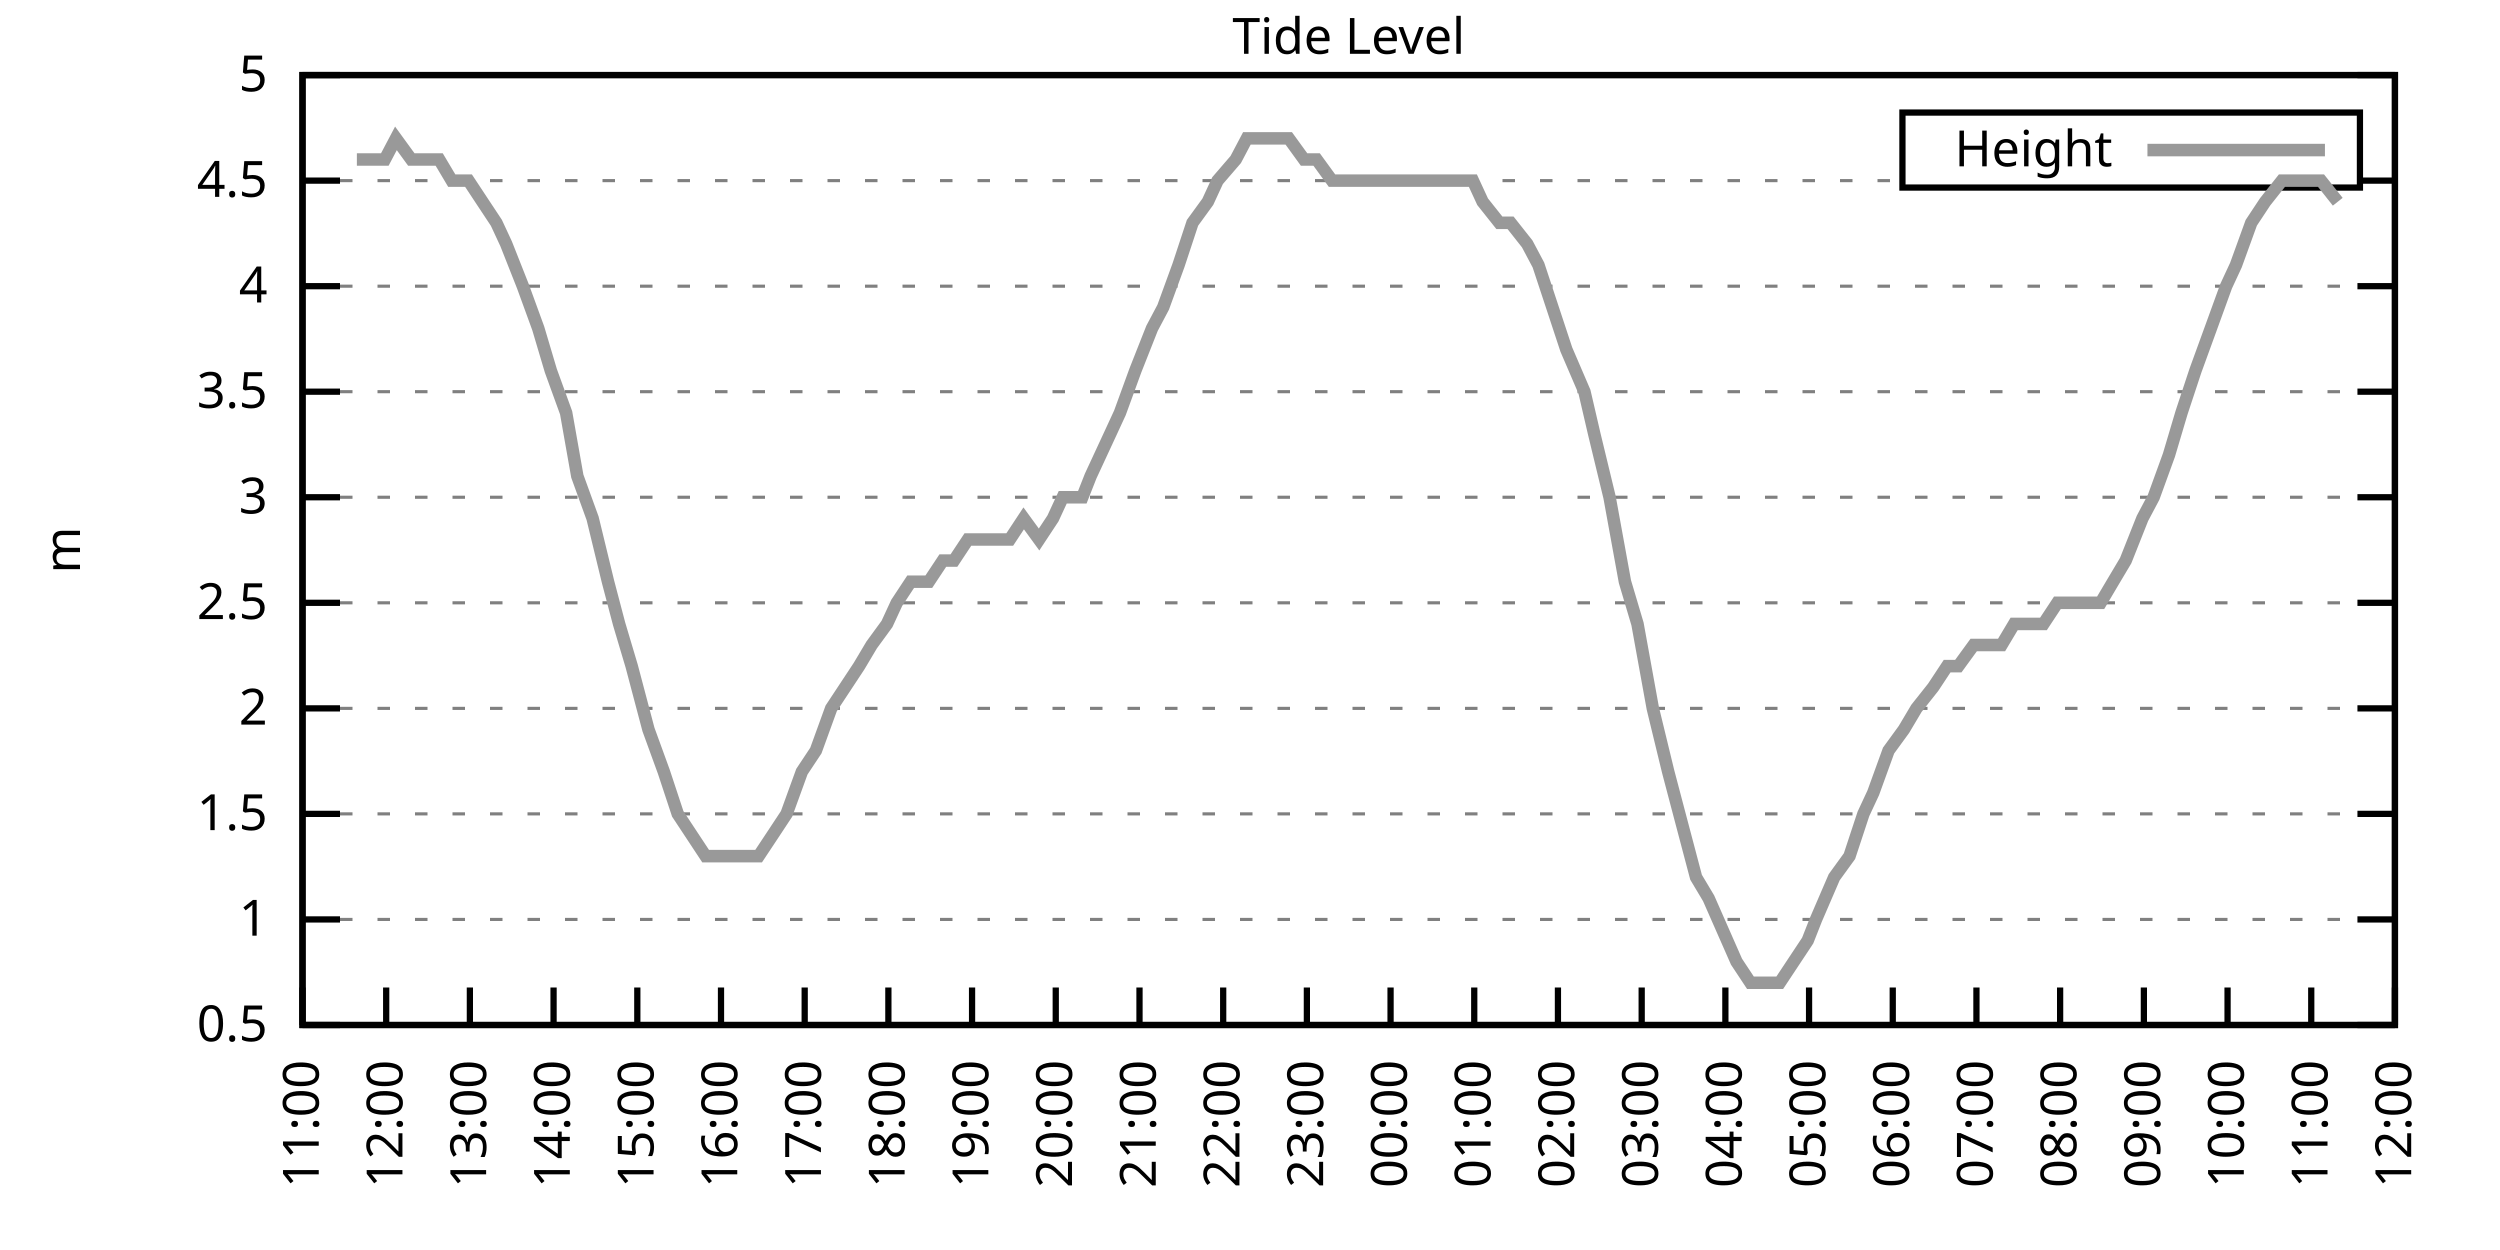
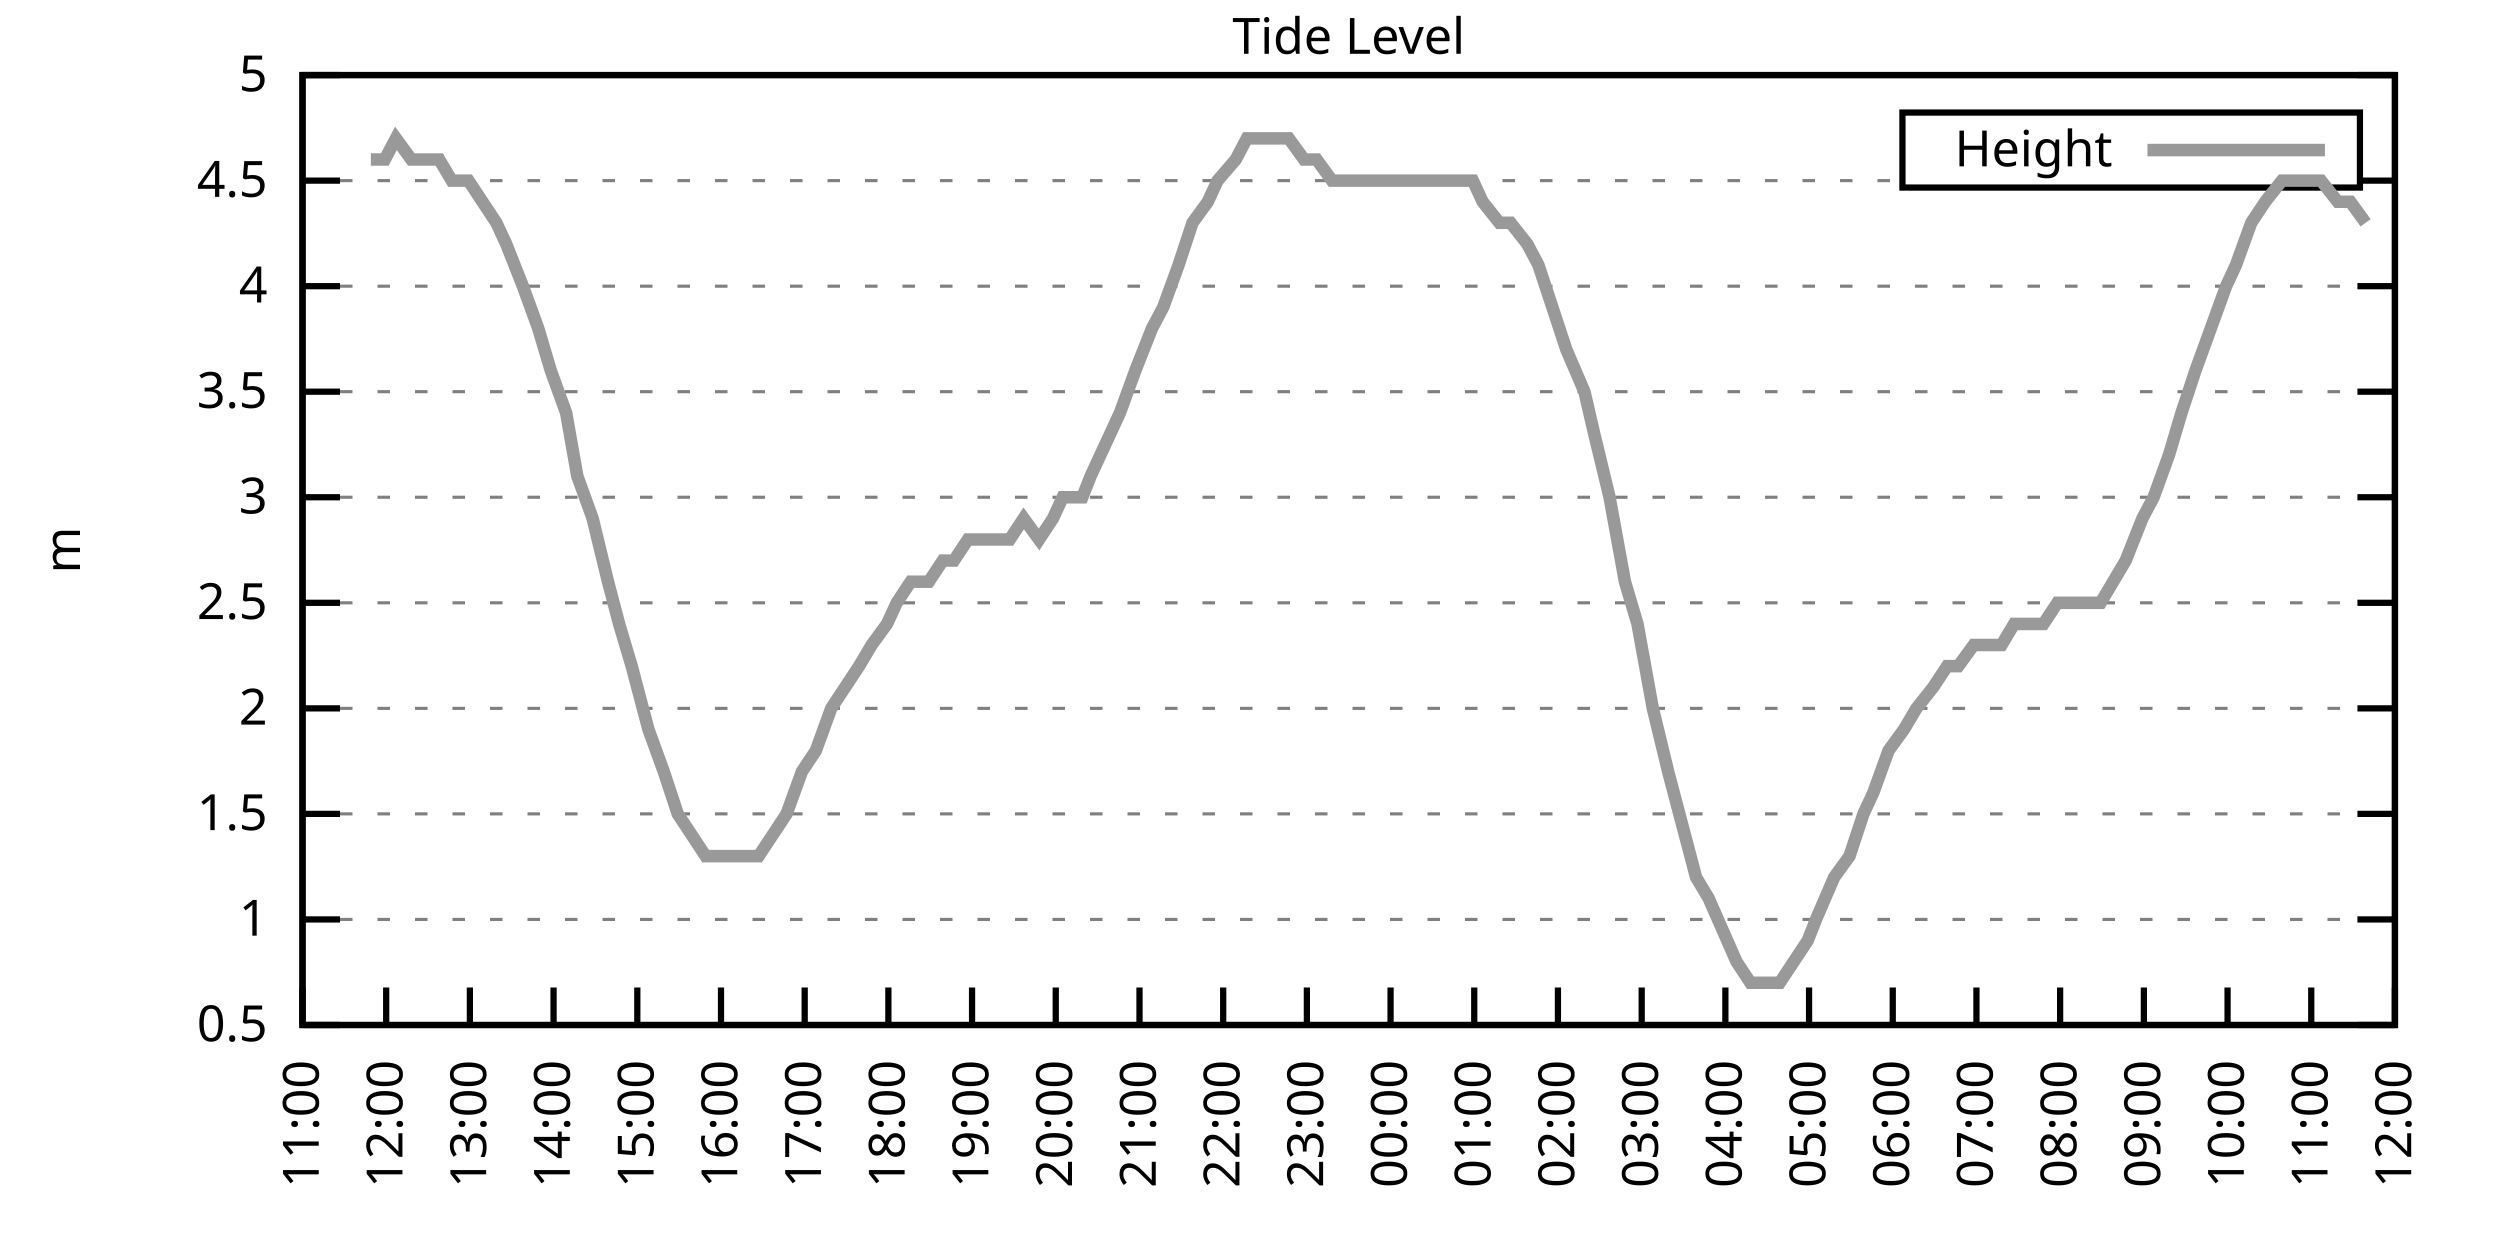
<svg xmlns="http://www.w3.org/2000/svg" xmlns:xlink="http://www.w3.org/1999/xlink" width="400" height="200" viewBox="0 0 400 200">
  <g id="gnuplot_canvas">
    <rect x="0" y="0" width="400" height="200" fill="none" />
    <defs>
      <circle id="gpDot" r="0.5" stroke-width="0.5" stroke="currentColor" />
      <path id="gpPt0" stroke-width="0.333" stroke="currentColor" d="M-1,0 h2 M0,-1 v2" />
      <path id="gpPt1" stroke-width="0.333" stroke="currentColor" d="M-1,-1 L1,1 M1,-1 L-1,1" />
      <path id="gpPt2" stroke-width="0.333" stroke="currentColor" d="M-1,0 L1,0 M0,-1 L0,1 M-1,-1 L1,1 M-1,1 L1,-1" />
      <rect id="gpPt3" stroke-width="0.333" stroke="currentColor" x="-1" y="-1" width="2" height="2" />
      <rect id="gpPt4" stroke-width="0.333" stroke="currentColor" fill="currentColor" x="-1" y="-1" width="2" height="2" />
      <circle id="gpPt5" stroke-width="0.333" stroke="currentColor" cx="0" cy="0" r="1" />
      <use xlink:href="#gpPt5" id="gpPt6" fill="currentColor" stroke="none" />
      <path id="gpPt7" stroke-width="0.333" stroke="currentColor" d="M0,-1.33 L-1.33,0.67 L1.33,0.67 z" />
      <use xlink:href="#gpPt7" id="gpPt8" fill="currentColor" stroke="none" />
      <use xlink:href="#gpPt7" id="gpPt9" stroke="currentColor" transform="rotate(180)" />
      <use xlink:href="#gpPt9" id="gpPt10" fill="currentColor" stroke="none" />
      <use xlink:href="#gpPt3" id="gpPt11" stroke="currentColor" transform="rotate(45)" />
      <use xlink:href="#gpPt11" id="gpPt12" fill="currentColor" stroke="none" />
      <path id="gpPt13" stroke-width="0.333" stroke="currentColor" d="M0,1.330 L1.265,0.411 L0.782,-1.067 L-0.782,-1.076 L-1.265,0.411 z" />
      <use xlink:href="#gpPt13" id="gpPt14" fill="currentColor" stroke="none" />
      <filter id="textbox" filterUnits="objectBoundingBox" x="0" y="0" height="1" width="1">
        <feFlood flood-color="white" flood-opacity="1" result="bgnd" />
        <feComposite in="SourceGraphic" in2="bgnd" operator="atop" />
      </filter>
      <filter id="greybox" filterUnits="objectBoundingBox" x="0" y="0" height="1" width="1">
        <feFlood flood-color="lightgrey" flood-opacity="1" result="grey" />
        <feComposite in="SourceGraphic" in2="grey" operator="atop" />
      </filter>
    </defs>
    <g fill="none" color="white" stroke="currentColor" stroke-width="1.00" stroke-linecap="butt" stroke-linejoin="miter">
</g>
    <g fill="none" color="black" stroke="currentColor" stroke-width="1.00" stroke-linecap="butt" stroke-linejoin="miter">
      <g stroke="none" shape-rendering="crispEdges">
        <polygon fill="rgb(255, 255, 255)" points="48.40,164.00 383.18,164.00 383.18,12.02 48.40,12.02 " />
      </g>
    </g>
    <g fill="none" color="black" stroke="currentColor" stroke-width="1.00" stroke-linecap="butt" stroke-linejoin="miter">
</g>
    <g fill="none" color="black" stroke="black" stroke-width="0.50" stroke-linecap="butt" stroke-linejoin="miter">
</g>
    <g fill="none" color="gray" stroke="currentColor" stroke-width="0.50" stroke-linecap="butt" stroke-linejoin="miter">
      <path stroke="gray" stroke-dasharray="2,4" class="gridline" d="M48.40,164.00 L383.19,164.00  " />
    </g>
    <g fill="none" color="gray" stroke="gray" stroke-width="1.00" stroke-linecap="butt" stroke-linejoin="miter">
</g>
    <g fill="none" color="black" stroke="currentColor" stroke-width="1.00" stroke-linecap="butt" stroke-linejoin="miter">
      <path stroke="black" d="M48.40,164.00 L54.40,164.00 M383.19,164.00 L377.19,164.00  " />
      <g transform="translate(42.80,166.60)" stroke="none" fill="black" font-family="Sans" font-size="8.00" text-anchor="end">
        <text>
          <tspan font-family="Sans"> 0.5</tspan>
        </text>
      </g>
    </g>
    <g fill="none" color="black" stroke="currentColor" stroke-width="1.00" stroke-linecap="butt" stroke-linejoin="miter">
</g>
    <g fill="none" color="black" stroke="black" stroke-width="0.50" stroke-linecap="butt" stroke-linejoin="miter">
</g>
    <g fill="none" color="gray" stroke="currentColor" stroke-width="0.50" stroke-linecap="butt" stroke-linejoin="miter">
      <path stroke="gray" stroke-dasharray="2,4" class="gridline" d="M48.40,147.11 L383.19,147.11  " />
    </g>
    <g fill="none" color="gray" stroke="gray" stroke-width="1.00" stroke-linecap="butt" stroke-linejoin="miter">
</g>
    <g fill="none" color="black" stroke="currentColor" stroke-width="1.00" stroke-linecap="butt" stroke-linejoin="miter">
      <path stroke="black" d="M48.40,147.11 L54.40,147.11 M383.19,147.11 L377.19,147.11  " />
      <g transform="translate(42.80,149.71)" stroke="none" fill="black" font-family="Sans" font-size="8.00" text-anchor="end">
        <text>
          <tspan font-family="Sans"> 1</tspan>
        </text>
      </g>
    </g>
    <g fill="none" color="black" stroke="currentColor" stroke-width="1.00" stroke-linecap="butt" stroke-linejoin="miter">
</g>
    <g fill="none" color="black" stroke="black" stroke-width="0.50" stroke-linecap="butt" stroke-linejoin="miter">
</g>
    <g fill="none" color="gray" stroke="currentColor" stroke-width="0.50" stroke-linecap="butt" stroke-linejoin="miter">
      <path stroke="gray" stroke-dasharray="2,4" class="gridline" d="M48.40,130.22 L383.19,130.22  " />
    </g>
    <g fill="none" color="gray" stroke="gray" stroke-width="1.00" stroke-linecap="butt" stroke-linejoin="miter">
</g>
    <g fill="none" color="black" stroke="currentColor" stroke-width="1.00" stroke-linecap="butt" stroke-linejoin="miter">
      <path stroke="black" d="M48.40,130.22 L54.40,130.22 M383.19,130.22 L377.19,130.22  " />
      <g transform="translate(42.80,132.82)" stroke="none" fill="black" font-family="Sans" font-size="8.00" text-anchor="end">
        <text>
          <tspan font-family="Sans"> 1.5</tspan>
        </text>
      </g>
    </g>
    <g fill="none" color="black" stroke="currentColor" stroke-width="1.00" stroke-linecap="butt" stroke-linejoin="miter">
</g>
    <g fill="none" color="black" stroke="black" stroke-width="0.50" stroke-linecap="butt" stroke-linejoin="miter">
</g>
    <g fill="none" color="gray" stroke="currentColor" stroke-width="0.50" stroke-linecap="butt" stroke-linejoin="miter">
      <path stroke="gray" stroke-dasharray="2,4" class="gridline" d="M48.40,113.34 L383.19,113.34  " />
    </g>
    <g fill="none" color="gray" stroke="gray" stroke-width="1.00" stroke-linecap="butt" stroke-linejoin="miter">
</g>
    <g fill="none" color="black" stroke="currentColor" stroke-width="1.00" stroke-linecap="butt" stroke-linejoin="miter">
      <path stroke="black" d="M48.40,113.34 L54.40,113.34 M383.19,113.34 L377.19,113.34  " />
      <g transform="translate(42.80,115.94)" stroke="none" fill="black" font-family="Sans" font-size="8.00" text-anchor="end">
        <text>
          <tspan font-family="Sans"> 2</tspan>
        </text>
      </g>
    </g>
    <g fill="none" color="black" stroke="currentColor" stroke-width="1.00" stroke-linecap="butt" stroke-linejoin="miter">
</g>
    <g fill="none" color="black" stroke="black" stroke-width="0.50" stroke-linecap="butt" stroke-linejoin="miter">
</g>
    <g fill="none" color="gray" stroke="currentColor" stroke-width="0.50" stroke-linecap="butt" stroke-linejoin="miter">
      <path stroke="gray" stroke-dasharray="2,4" class="gridline" d="M48.40,96.45 L383.19,96.45  " />
    </g>
    <g fill="none" color="gray" stroke="gray" stroke-width="1.00" stroke-linecap="butt" stroke-linejoin="miter">
</g>
    <g fill="none" color="black" stroke="currentColor" stroke-width="1.00" stroke-linecap="butt" stroke-linejoin="miter">
      <path stroke="black" d="M48.40,96.45 L54.40,96.45 M383.19,96.45 L377.19,96.45  " />
      <g transform="translate(42.80,99.05)" stroke="none" fill="black" font-family="Sans" font-size="8.00" text-anchor="end">
        <text>
          <tspan font-family="Sans"> 2.5</tspan>
        </text>
      </g>
    </g>
    <g fill="none" color="black" stroke="currentColor" stroke-width="1.00" stroke-linecap="butt" stroke-linejoin="miter">
</g>
    <g fill="none" color="black" stroke="black" stroke-width="0.50" stroke-linecap="butt" stroke-linejoin="miter">
</g>
    <g fill="none" color="gray" stroke="currentColor" stroke-width="0.50" stroke-linecap="butt" stroke-linejoin="miter">
      <path stroke="gray" stroke-dasharray="2,4" class="gridline" d="M48.40,79.56 L383.19,79.56  " />
    </g>
    <g fill="none" color="gray" stroke="gray" stroke-width="1.00" stroke-linecap="butt" stroke-linejoin="miter">
</g>
    <g fill="none" color="black" stroke="currentColor" stroke-width="1.00" stroke-linecap="butt" stroke-linejoin="miter">
      <path stroke="black" d="M48.40,79.56 L54.40,79.56 M383.19,79.56 L377.19,79.56  " />
      <g transform="translate(42.80,82.16)" stroke="none" fill="black" font-family="Sans" font-size="8.00" text-anchor="end">
        <text>
          <tspan font-family="Sans"> 3</tspan>
        </text>
      </g>
    </g>
    <g fill="none" color="black" stroke="currentColor" stroke-width="1.00" stroke-linecap="butt" stroke-linejoin="miter">
</g>
    <g fill="none" color="black" stroke="black" stroke-width="0.50" stroke-linecap="butt" stroke-linejoin="miter">
</g>
    <g fill="none" color="gray" stroke="currentColor" stroke-width="0.50" stroke-linecap="butt" stroke-linejoin="miter">
      <path stroke="gray" stroke-dasharray="2,4" class="gridline" d="M48.40,62.67 L383.19,62.67  " />
    </g>
    <g fill="none" color="gray" stroke="gray" stroke-width="1.00" stroke-linecap="butt" stroke-linejoin="miter">
</g>
    <g fill="none" color="black" stroke="currentColor" stroke-width="1.00" stroke-linecap="butt" stroke-linejoin="miter">
      <path stroke="black" d="M48.40,62.67 L54.40,62.67 M383.19,62.67 L377.19,62.67  " />
      <g transform="translate(42.80,65.27)" stroke="none" fill="black" font-family="Sans" font-size="8.00" text-anchor="end">
        <text>
          <tspan font-family="Sans"> 3.5</tspan>
        </text>
      </g>
    </g>
    <g fill="none" color="black" stroke="currentColor" stroke-width="1.00" stroke-linecap="butt" stroke-linejoin="miter">
</g>
    <g fill="none" color="black" stroke="black" stroke-width="0.50" stroke-linecap="butt" stroke-linejoin="miter">
</g>
    <g fill="none" color="gray" stroke="currentColor" stroke-width="0.50" stroke-linecap="butt" stroke-linejoin="miter">
      <path stroke="gray" stroke-dasharray="2,4" class="gridline" d="M48.40,45.79 L383.19,45.79  " />
    </g>
    <g fill="none" color="gray" stroke="gray" stroke-width="1.00" stroke-linecap="butt" stroke-linejoin="miter">
</g>
    <g fill="none" color="black" stroke="currentColor" stroke-width="1.00" stroke-linecap="butt" stroke-linejoin="miter">
      <path stroke="black" d="M48.40,45.79 L54.40,45.79 M383.19,45.79 L377.19,45.79  " />
      <g transform="translate(42.80,48.39)" stroke="none" fill="black" font-family="Sans" font-size="8.00" text-anchor="end">
        <text>
          <tspan font-family="Sans"> 4</tspan>
        </text>
      </g>
    </g>
    <g fill="none" color="black" stroke="currentColor" stroke-width="1.00" stroke-linecap="butt" stroke-linejoin="miter">
</g>
    <g fill="none" color="black" stroke="black" stroke-width="0.50" stroke-linecap="butt" stroke-linejoin="miter">
</g>
    <g fill="none" color="gray" stroke="currentColor" stroke-width="0.50" stroke-linecap="butt" stroke-linejoin="miter">
      <path stroke="gray" stroke-dasharray="2,4" class="gridline" d="M48.40,28.90 L304.39,28.90 M377.59,28.90 L383.19,28.90  " />
    </g>
    <g fill="none" color="gray" stroke="gray" stroke-width="1.00" stroke-linecap="butt" stroke-linejoin="miter">
</g>
    <g fill="none" color="black" stroke="currentColor" stroke-width="1.00" stroke-linecap="butt" stroke-linejoin="miter">
      <path stroke="black" d="M48.40,28.90 L54.40,28.90 M383.19,28.90 L377.19,28.90  " />
      <g transform="translate(42.80,31.50)" stroke="none" fill="black" font-family="Sans" font-size="8.00" text-anchor="end">
        <text>
          <tspan font-family="Sans"> 4.5</tspan>
        </text>
      </g>
    </g>
    <g fill="none" color="black" stroke="currentColor" stroke-width="1.00" stroke-linecap="butt" stroke-linejoin="miter">
</g>
    <g fill="none" color="black" stroke="black" stroke-width="0.50" stroke-linecap="butt" stroke-linejoin="miter">
</g>
    <g fill="none" color="gray" stroke="currentColor" stroke-width="0.50" stroke-linecap="butt" stroke-linejoin="miter">
      <path stroke="gray" stroke-dasharray="2,4" class="gridline" d="M48.40,12.01 L383.19,12.01  " />
    </g>
    <g fill="none" color="gray" stroke="gray" stroke-width="1.00" stroke-linecap="butt" stroke-linejoin="miter">
</g>
    <g fill="none" color="black" stroke="currentColor" stroke-width="1.00" stroke-linecap="butt" stroke-linejoin="miter">
      <path stroke="black" d="M48.40,12.01 L54.40,12.01 M383.19,12.01 L377.19,12.01  " />
      <g transform="translate(42.80,14.61)" stroke="none" fill="black" font-family="Sans" font-size="8.00" text-anchor="end">
        <text>
          <tspan font-family="Sans"> 5</tspan>
        </text>
      </g>
    </g>
    <g fill="none" color="black" stroke="currentColor" stroke-width="1.00" stroke-linecap="butt" stroke-linejoin="miter">
      <path stroke="black" d="M48.40,164.00 L48.40,158.00  " />
      <g transform="translate(51.00,169.60) rotate(270.00)" stroke="none" fill="black" font-family="Sans" font-size="8.00" text-anchor="end">
        <text>
          <tspan font-family="Sans">11:00</tspan>
        </text>
      </g>
    </g>
    <g fill="none" color="black" stroke="currentColor" stroke-width="1.00" stroke-linecap="butt" stroke-linejoin="miter">
      <path stroke="black" d="M61.79,164.00 L61.79,158.00  " />
      <g transform="translate(64.39,169.60) rotate(270.00)" stroke="none" fill="black" font-family="Sans" font-size="8.00" text-anchor="end">
        <text>
          <tspan font-family="Sans">12:00</tspan>
        </text>
      </g>
    </g>
    <g fill="none" color="black" stroke="currentColor" stroke-width="1.00" stroke-linecap="butt" stroke-linejoin="miter">
      <path stroke="black" d="M75.18,164.00 L75.18,158.00  " />
      <g transform="translate(77.78,169.60) rotate(270.00)" stroke="none" fill="black" font-family="Sans" font-size="8.00" text-anchor="end">
        <text>
          <tspan font-family="Sans">13:00</tspan>
        </text>
      </g>
    </g>
    <g fill="none" color="black" stroke="currentColor" stroke-width="1.00" stroke-linecap="butt" stroke-linejoin="miter">
      <path stroke="black" d="M88.57,164.00 L88.57,158.00  " />
      <g transform="translate(91.17,169.60) rotate(270.00)" stroke="none" fill="black" font-family="Sans" font-size="8.00" text-anchor="end">
        <text>
          <tspan font-family="Sans">14:00</tspan>
        </text>
      </g>
    </g>
    <g fill="none" color="black" stroke="currentColor" stroke-width="1.00" stroke-linecap="butt" stroke-linejoin="miter">
      <path stroke="black" d="M101.97,164.00 L101.97,158.00  " />
      <g transform="translate(104.57,169.60) rotate(270.00)" stroke="none" fill="black" font-family="Sans" font-size="8.00" text-anchor="end">
        <text>
          <tspan font-family="Sans">15:00</tspan>
        </text>
      </g>
    </g>
    <g fill="none" color="black" stroke="currentColor" stroke-width="1.00" stroke-linecap="butt" stroke-linejoin="miter">
      <path stroke="black" d="M115.36,164.00 L115.36,158.00  " />
      <g transform="translate(117.96,169.60) rotate(270.00)" stroke="none" fill="black" font-family="Sans" font-size="8.00" text-anchor="end">
        <text>
          <tspan font-family="Sans">16:00</tspan>
        </text>
      </g>
    </g>
    <g fill="none" color="black" stroke="currentColor" stroke-width="1.00" stroke-linecap="butt" stroke-linejoin="miter">
      <path stroke="black" d="M128.75,164.00 L128.75,158.00  " />
      <g transform="translate(131.35,169.60) rotate(270.00)" stroke="none" fill="black" font-family="Sans" font-size="8.00" text-anchor="end">
        <text>
          <tspan font-family="Sans">17:00</tspan>
        </text>
      </g>
    </g>
    <g fill="none" color="black" stroke="currentColor" stroke-width="1.00" stroke-linecap="butt" stroke-linejoin="miter">
      <path stroke="black" d="M142.14,164.00 L142.14,158.00  " />
      <g transform="translate(144.74,169.60) rotate(270.00)" stroke="none" fill="black" font-family="Sans" font-size="8.00" text-anchor="end">
        <text>
          <tspan font-family="Sans">18:00</tspan>
        </text>
      </g>
    </g>
    <g fill="none" color="black" stroke="currentColor" stroke-width="1.00" stroke-linecap="butt" stroke-linejoin="miter">
      <path stroke="black" d="M155.53,164.00 L155.53,158.00  " />
      <g transform="translate(158.13,169.60) rotate(270.00)" stroke="none" fill="black" font-family="Sans" font-size="8.00" text-anchor="end">
        <text>
          <tspan font-family="Sans">19:00</tspan>
        </text>
      </g>
    </g>
    <g fill="none" color="black" stroke="currentColor" stroke-width="1.00" stroke-linecap="butt" stroke-linejoin="miter">
      <path stroke="black" d="M168.92,164.00 L168.92,158.00  " />
      <g transform="translate(171.52,169.60) rotate(270.00)" stroke="none" fill="black" font-family="Sans" font-size="8.00" text-anchor="end">
        <text>
          <tspan font-family="Sans">20:00</tspan>
        </text>
      </g>
    </g>
    <g fill="none" color="black" stroke="currentColor" stroke-width="1.00" stroke-linecap="butt" stroke-linejoin="miter">
      <path stroke="black" d="M182.32,164.00 L182.32,158.00  " />
      <g transform="translate(184.92,169.60) rotate(270.00)" stroke="none" fill="black" font-family="Sans" font-size="8.00" text-anchor="end">
        <text>
          <tspan font-family="Sans">21:00</tspan>
        </text>
      </g>
    </g>
    <g fill="none" color="black" stroke="currentColor" stroke-width="1.00" stroke-linecap="butt" stroke-linejoin="miter">
      <path stroke="black" d="M195.71,164.00 L195.71,158.00  " />
      <g transform="translate(198.31,169.60) rotate(270.00)" stroke="none" fill="black" font-family="Sans" font-size="8.00" text-anchor="end">
        <text>
          <tspan font-family="Sans">22:00</tspan>
        </text>
      </g>
    </g>
    <g fill="none" color="black" stroke="currentColor" stroke-width="1.00" stroke-linecap="butt" stroke-linejoin="miter">
      <path stroke="black" d="M209.10,164.00 L209.10,158.00  " />
      <g transform="translate(211.70,169.60) rotate(270.00)" stroke="none" fill="black" font-family="Sans" font-size="8.00" text-anchor="end">
        <text>
          <tspan font-family="Sans">23:00</tspan>
        </text>
      </g>
    </g>
    <g fill="none" color="black" stroke="currentColor" stroke-width="1.00" stroke-linecap="butt" stroke-linejoin="miter">
      <path stroke="black" d="M222.49,164.00 L222.49,158.00  " />
      <g transform="translate(225.09,169.60) rotate(270.00)" stroke="none" fill="black" font-family="Sans" font-size="8.00" text-anchor="end">
        <text>
          <tspan font-family="Sans">00:00</tspan>
        </text>
      </g>
    </g>
    <g fill="none" color="black" stroke="currentColor" stroke-width="1.00" stroke-linecap="butt" stroke-linejoin="miter">
      <path stroke="black" d="M235.88,164.00 L235.88,158.00  " />
      <g transform="translate(238.48,169.60) rotate(270.00)" stroke="none" fill="black" font-family="Sans" font-size="8.00" text-anchor="end">
        <text>
          <tspan font-family="Sans">01:00</tspan>
        </text>
      </g>
    </g>
    <g fill="none" color="black" stroke="currentColor" stroke-width="1.00" stroke-linecap="butt" stroke-linejoin="miter">
      <path stroke="black" d="M249.27,164.00 L249.27,158.00  " />
      <g transform="translate(251.87,169.60) rotate(270.00)" stroke="none" fill="black" font-family="Sans" font-size="8.00" text-anchor="end">
        <text>
          <tspan font-family="Sans">02:00</tspan>
        </text>
      </g>
    </g>
    <g fill="none" color="black" stroke="currentColor" stroke-width="1.00" stroke-linecap="butt" stroke-linejoin="miter">
      <path stroke="black" d="M262.67,164.00 L262.67,158.00  " />
      <g transform="translate(265.27,169.60) rotate(270.00)" stroke="none" fill="black" font-family="Sans" font-size="8.00" text-anchor="end">
        <text>
          <tspan font-family="Sans">03:00</tspan>
        </text>
      </g>
    </g>
    <g fill="none" color="black" stroke="currentColor" stroke-width="1.00" stroke-linecap="butt" stroke-linejoin="miter">
      <path stroke="black" d="M276.06,164.00 L276.06,158.00  " />
      <g transform="translate(278.66,169.60) rotate(270.00)" stroke="none" fill="black" font-family="Sans" font-size="8.00" text-anchor="end">
        <text>
          <tspan font-family="Sans">04:00</tspan>
        </text>
      </g>
    </g>
    <g fill="none" color="black" stroke="currentColor" stroke-width="1.00" stroke-linecap="butt" stroke-linejoin="miter">
      <path stroke="black" d="M289.45,164.00 L289.45,158.00  " />
      <g transform="translate(292.05,169.60) rotate(270.00)" stroke="none" fill="black" font-family="Sans" font-size="8.00" text-anchor="end">
        <text>
          <tspan font-family="Sans">05:00</tspan>
        </text>
      </g>
    </g>
    <g fill="none" color="black" stroke="currentColor" stroke-width="1.00" stroke-linecap="butt" stroke-linejoin="miter">
      <path stroke="black" d="M302.84,164.00 L302.84,158.00  " />
      <g transform="translate(305.44,169.60) rotate(270.00)" stroke="none" fill="black" font-family="Sans" font-size="8.00" text-anchor="end">
        <text>
          <tspan font-family="Sans">06:00</tspan>
        </text>
      </g>
    </g>
    <g fill="none" color="black" stroke="currentColor" stroke-width="1.00" stroke-linecap="butt" stroke-linejoin="miter">
      <path stroke="black" d="M316.23,164.00 L316.23,158.00  " />
      <g transform="translate(318.83,169.60) rotate(270.00)" stroke="none" fill="black" font-family="Sans" font-size="8.00" text-anchor="end">
        <text>
          <tspan font-family="Sans">07:00</tspan>
        </text>
      </g>
    </g>
    <g fill="none" color="black" stroke="currentColor" stroke-width="1.00" stroke-linecap="butt" stroke-linejoin="miter">
      <path stroke="black" d="M329.62,164.00 L329.62,158.00  " />
      <g transform="translate(332.22,169.60) rotate(270.00)" stroke="none" fill="black" font-family="Sans" font-size="8.00" text-anchor="end">
        <text>
          <tspan font-family="Sans">08:00</tspan>
        </text>
      </g>
    </g>
    <g fill="none" color="black" stroke="currentColor" stroke-width="1.00" stroke-linecap="butt" stroke-linejoin="miter">
      <path stroke="black" d="M343.02,164.00 L343.02,158.00  " />
      <g transform="translate(345.62,169.60) rotate(270.00)" stroke="none" fill="black" font-family="Sans" font-size="8.00" text-anchor="end">
        <text>
          <tspan font-family="Sans">09:00</tspan>
        </text>
      </g>
    </g>
    <g fill="none" color="black" stroke="currentColor" stroke-width="1.00" stroke-linecap="butt" stroke-linejoin="miter">
      <path stroke="black" d="M356.41,164.00 L356.41,158.00  " />
      <g transform="translate(359.01,169.60) rotate(270.00)" stroke="none" fill="black" font-family="Sans" font-size="8.00" text-anchor="end">
        <text>
          <tspan font-family="Sans">10:00</tspan>
        </text>
      </g>
    </g>
    <g fill="none" color="black" stroke="currentColor" stroke-width="1.00" stroke-linecap="butt" stroke-linejoin="miter">
      <path stroke="black" d="M369.80,164.00 L369.80,158.00  " />
      <g transform="translate(372.40,169.60) rotate(270.00)" stroke="none" fill="black" font-family="Sans" font-size="8.00" text-anchor="end">
        <text>
          <tspan font-family="Sans">11:00</tspan>
        </text>
      </g>
    </g>
    <g fill="none" color="black" stroke="currentColor" stroke-width="1.00" stroke-linecap="butt" stroke-linejoin="miter">
      <path stroke="black" d="M383.19,164.00 L383.19,158.00  " />
      <g transform="translate(385.79,169.60) rotate(270.00)" stroke="none" fill="black" font-family="Sans" font-size="8.00" text-anchor="end">
        <text>
          <tspan font-family="Sans">12:00</tspan>
        </text>
      </g>
    </g>
    <g fill="none" color="black" stroke="currentColor" stroke-width="1.00" stroke-linecap="butt" stroke-linejoin="miter">
</g>
    <g fill="none" color="black" stroke="currentColor" stroke-width="1.00" stroke-linecap="butt" stroke-linejoin="miter">
      <path stroke="black" d="M48.40,12.01 L48.40,164.00 L383.19,164.00 L383.19,12.01 L48.40,12.01 Z  " />
    </g>
    <g fill="none" color="black" stroke="currentColor" stroke-width="1.00" stroke-linecap="butt" stroke-linejoin="miter">
</g>
    <g fill="none" color="black" stroke="currentColor" stroke-width="1.00" stroke-linecap="butt" stroke-linejoin="miter">
      <path stroke="black" d="M304.39,30.01 L304.39,18.01 L377.59,18.01 L377.59,30.01 L304.39,30.01 Z  " />
    </g>
    <g id="Tide_level_plot_1">
      <g fill="none" color="white" stroke="black" stroke-width="2.00" stroke-linecap="butt" stroke-linejoin="miter">
</g>
      <g fill="none" color="black" stroke="currentColor" stroke-width="2.00" stroke-linecap="butt" stroke-linejoin="miter">
        <g transform="translate(337.99,26.61)" stroke="none" fill="black" font-family="Sans" font-size="8.00" text-anchor="end">
          <text>
            <tspan font-family="Sans">Height</tspan>
          </text>
        </g>
      </g>
      <g fill="none" color="black" stroke="currentColor" stroke-width="2.00" stroke-linecap="butt" stroke-linejoin="miter">
-         <path stroke="rgb(153, 153, 153)" d="M343.59,24.01 L371.99,24.01 M57.10,25.52 L59.34,25.52 L61.57,25.52 L63.35,22.14 L65.81,25.52 L68.04,25.52   L70.27,25.52 L72.28,28.90 L74.96,28.90 L77.19,32.28 L79.42,35.65 L80.99,39.03 L83.66,45.79 L86.12,52.54   L88.13,59.30 L90.58,66.05 L92.37,76.18 L94.82,82.94 L97.28,93.07 L99.06,99.83 L101.07,106.58 L103.75,116.71   L106.21,123.47 L108.44,130.22 L110.67,133.60 L112.90,136.98 L114.47,136.98 L116.92,136.98 L119.60,136.98 L121.38,136.98   L123.62,133.60 L125.85,130.22 L128.30,123.47 L130.54,120.09 L132.99,113.34 L135.22,109.96 L137.45,106.58 L139.46,103.20   L141.92,99.83 L143.48,96.45 L145.71,93.07 L148.61,93.07 L150.85,89.69 L152.63,89.69 L154.86,86.32 L157.10,86.32   L159.33,86.32 L161.56,86.32 L163.79,82.94 L166.25,86.32 L168.48,82.94 L170.04,79.56 L173.17,79.56 L174.50,76.18   L177.63,69.43 L179.19,66.05 L181.65,59.30 L184.32,52.54 L186.11,49.16 L188.57,42.41 L190.80,35.65 L193.25,32.28   L194.81,28.90 L197.72,25.52 L199.50,22.14 L204.19,22.14 L206.20,22.14 L208.65,25.52 L210.66,25.52 L213.12,28.90   L215.35,28.90 L217.58,28.90 L219.37,28.90 L221.82,28.90 L224.05,28.90 L226.73,28.90 L228.96,28.90 L231.20,28.90   L233.43,28.90 L235.66,28.90 L237.22,32.28 L239.90,35.65 L241.69,35.65 L244.36,39.03 L246.15,42.41 L248.38,49.16   L250.61,55.92 L253.51,62.67 L255.08,69.43 L257.53,79.56 L259.99,93.07 L262.00,99.83 L264.45,113.34 L266.91,123.47   L268.69,130.22 L271.37,140.36 L273.38,143.73 L277.84,153.87 L280.07,157.24 L282.08,157.24 L284.76,157.24 L289.23,150.49   L290.56,147.11 L293.47,140.36 L295.92,136.98 L298.15,130.22 L299.72,126.85 L302.17,120.09 L304.63,116.71 L306.63,113.34   L309.31,109.96 L311.54,106.58 L313.33,106.58 L315.79,103.20 L317.57,103.20 L320.25,103.20 L322.26,99.83 L324.94,99.83   L326.95,99.83 L329.18,96.45 L331.63,96.45 L333.64,96.45 L336.10,96.45 L338.10,93.07 L340.11,89.69 L342.79,82.94   L344.58,79.56 L347.03,72.81 L349.04,66.05 L351.27,59.30 L353.73,52.54 L356.18,45.79 L357.75,42.41 L360.20,35.65   L362.43,32.28 L365.11,28.90 L366.90,28.90 L369.13,28.90 L371.36,28.90 L374.04,32.28  " />
+         <path stroke="rgb(153, 153, 153)" d="M343.59,24.01 L371.99,24.01 M59.34,25.52 L61.57,25.52 L63.35,22.14 L65.81,25.52 L68.04,25.52 L70.27,25.52   L72.28,28.90 L74.96,28.90 L77.19,32.28 L79.42,35.65 L80.99,39.03 L83.66,45.79 L86.12,52.54 L88.13,59.30   L90.58,66.05 L92.37,76.18 L94.82,82.94 L97.28,93.07 L99.06,99.83 L101.07,106.58 L103.75,116.71 L106.21,123.47   L108.44,130.22 L110.67,133.60 L112.90,136.98 L114.47,136.98 L116.92,136.98 L119.60,136.98 L121.38,136.98 L123.62,133.60   L125.85,130.22 L128.30,123.47 L130.54,120.09 L132.99,113.34 L135.22,109.96 L137.45,106.58 L139.46,103.20 L141.92,99.83   L143.48,96.45 L145.71,93.07 L148.61,93.07 L150.85,89.69 L152.63,89.69 L154.86,86.32 L157.10,86.32 L159.33,86.32   L161.56,86.32 L163.79,82.94 L166.25,86.32 L168.48,82.94 L170.04,79.56 L173.17,79.56 L174.50,76.18 L177.63,69.43   L179.19,66.05 L181.65,59.30 L184.32,52.54 L186.11,49.16 L188.57,42.41 L190.80,35.65 L193.25,32.28 L194.81,28.90   L197.72,25.52 L199.50,22.14 L204.19,22.14 L206.20,22.14 L208.65,25.52 L210.66,25.52 L213.12,28.90 L215.35,28.90   L217.58,28.90 L219.37,28.90 L221.82,28.90 L224.05,28.90 L226.73,28.90 L228.96,28.90 L231.20,28.90 L233.43,28.90   L235.66,28.90 L237.22,32.28 L239.90,35.65 L241.69,35.65 L244.36,39.03 L246.15,42.41 L248.38,49.16 L250.61,55.92   L253.51,62.67 L255.08,69.43 L257.53,79.56 L259.99,93.07 L262.00,99.83 L264.45,113.34 L266.91,123.47 L268.69,130.22   L271.37,140.36 L273.38,143.73 L277.84,153.87 L280.07,157.24 L282.08,157.24 L284.76,157.24 L289.23,150.49 L290.56,147.11   L293.47,140.36 L295.92,136.98 L298.15,130.22 L299.72,126.85 L302.17,120.09 L304.63,116.71 L306.63,113.34 L309.31,109.96   L311.54,106.58 L313.33,106.58 L315.79,103.20 L317.57,103.20 L320.25,103.20 L322.26,99.83 L324.94,99.83 L326.95,99.83   L329.18,96.45 L331.63,96.45 L333.64,96.45 L336.10,96.45 L338.10,93.07 L340.11,89.69 L342.79,82.94 L344.58,79.56   L347.03,72.81 L349.04,66.05 L351.27,59.30 L353.73,52.54 L356.18,45.79 L357.75,42.41 L360.20,35.65 L362.43,32.28   L365.11,28.90 L366.90,28.90 L369.13,28.90 L371.36,28.90 L374.04,32.28 L376.05,32.28 L378.50,35.65  " />
      </g>
    </g>
    <g fill="none" color="black" stroke="currentColor" stroke-width="2.00" stroke-linecap="butt" stroke-linejoin="miter">
</g>
    <g fill="none" color="black" stroke="black" stroke-width="1.00" stroke-linecap="butt" stroke-linejoin="miter">
</g>
    <g fill="none" color="black" stroke="currentColor" stroke-width="1.00" stroke-linecap="butt" stroke-linejoin="miter">
      <path stroke="black" d="M48.40,12.01 L48.40,164.00 L383.19,164.00 L383.19,12.01 L48.40,12.01 Z  " />
      <g transform="translate(12.80,88.01) rotate(270.00)" stroke="none" fill="black" font-family="Sans" font-size="8.00" text-anchor="middle">
        <text>
          <tspan font-family="Sans">m</tspan>
        </text>
      </g>
    </g>
    <g fill="none" color="black" stroke="currentColor" stroke-width="1.00" stroke-linecap="butt" stroke-linejoin="miter">
</g>
    <g fill="none" color="black" stroke="currentColor" stroke-width="1.00" stroke-linecap="butt" stroke-linejoin="miter">
      <g transform="translate(215.79,8.61)" stroke="none" fill="black" font-family="Sans" font-size="8.00" text-anchor="middle">
        <text>
          <tspan font-family="Sans">Tide Level</tspan>
        </text>
      </g>
    </g>
    <g fill="none" color="black" stroke="currentColor" stroke-width="1.00" stroke-linecap="butt" stroke-linejoin="miter">
</g>
  </g>
</svg>
